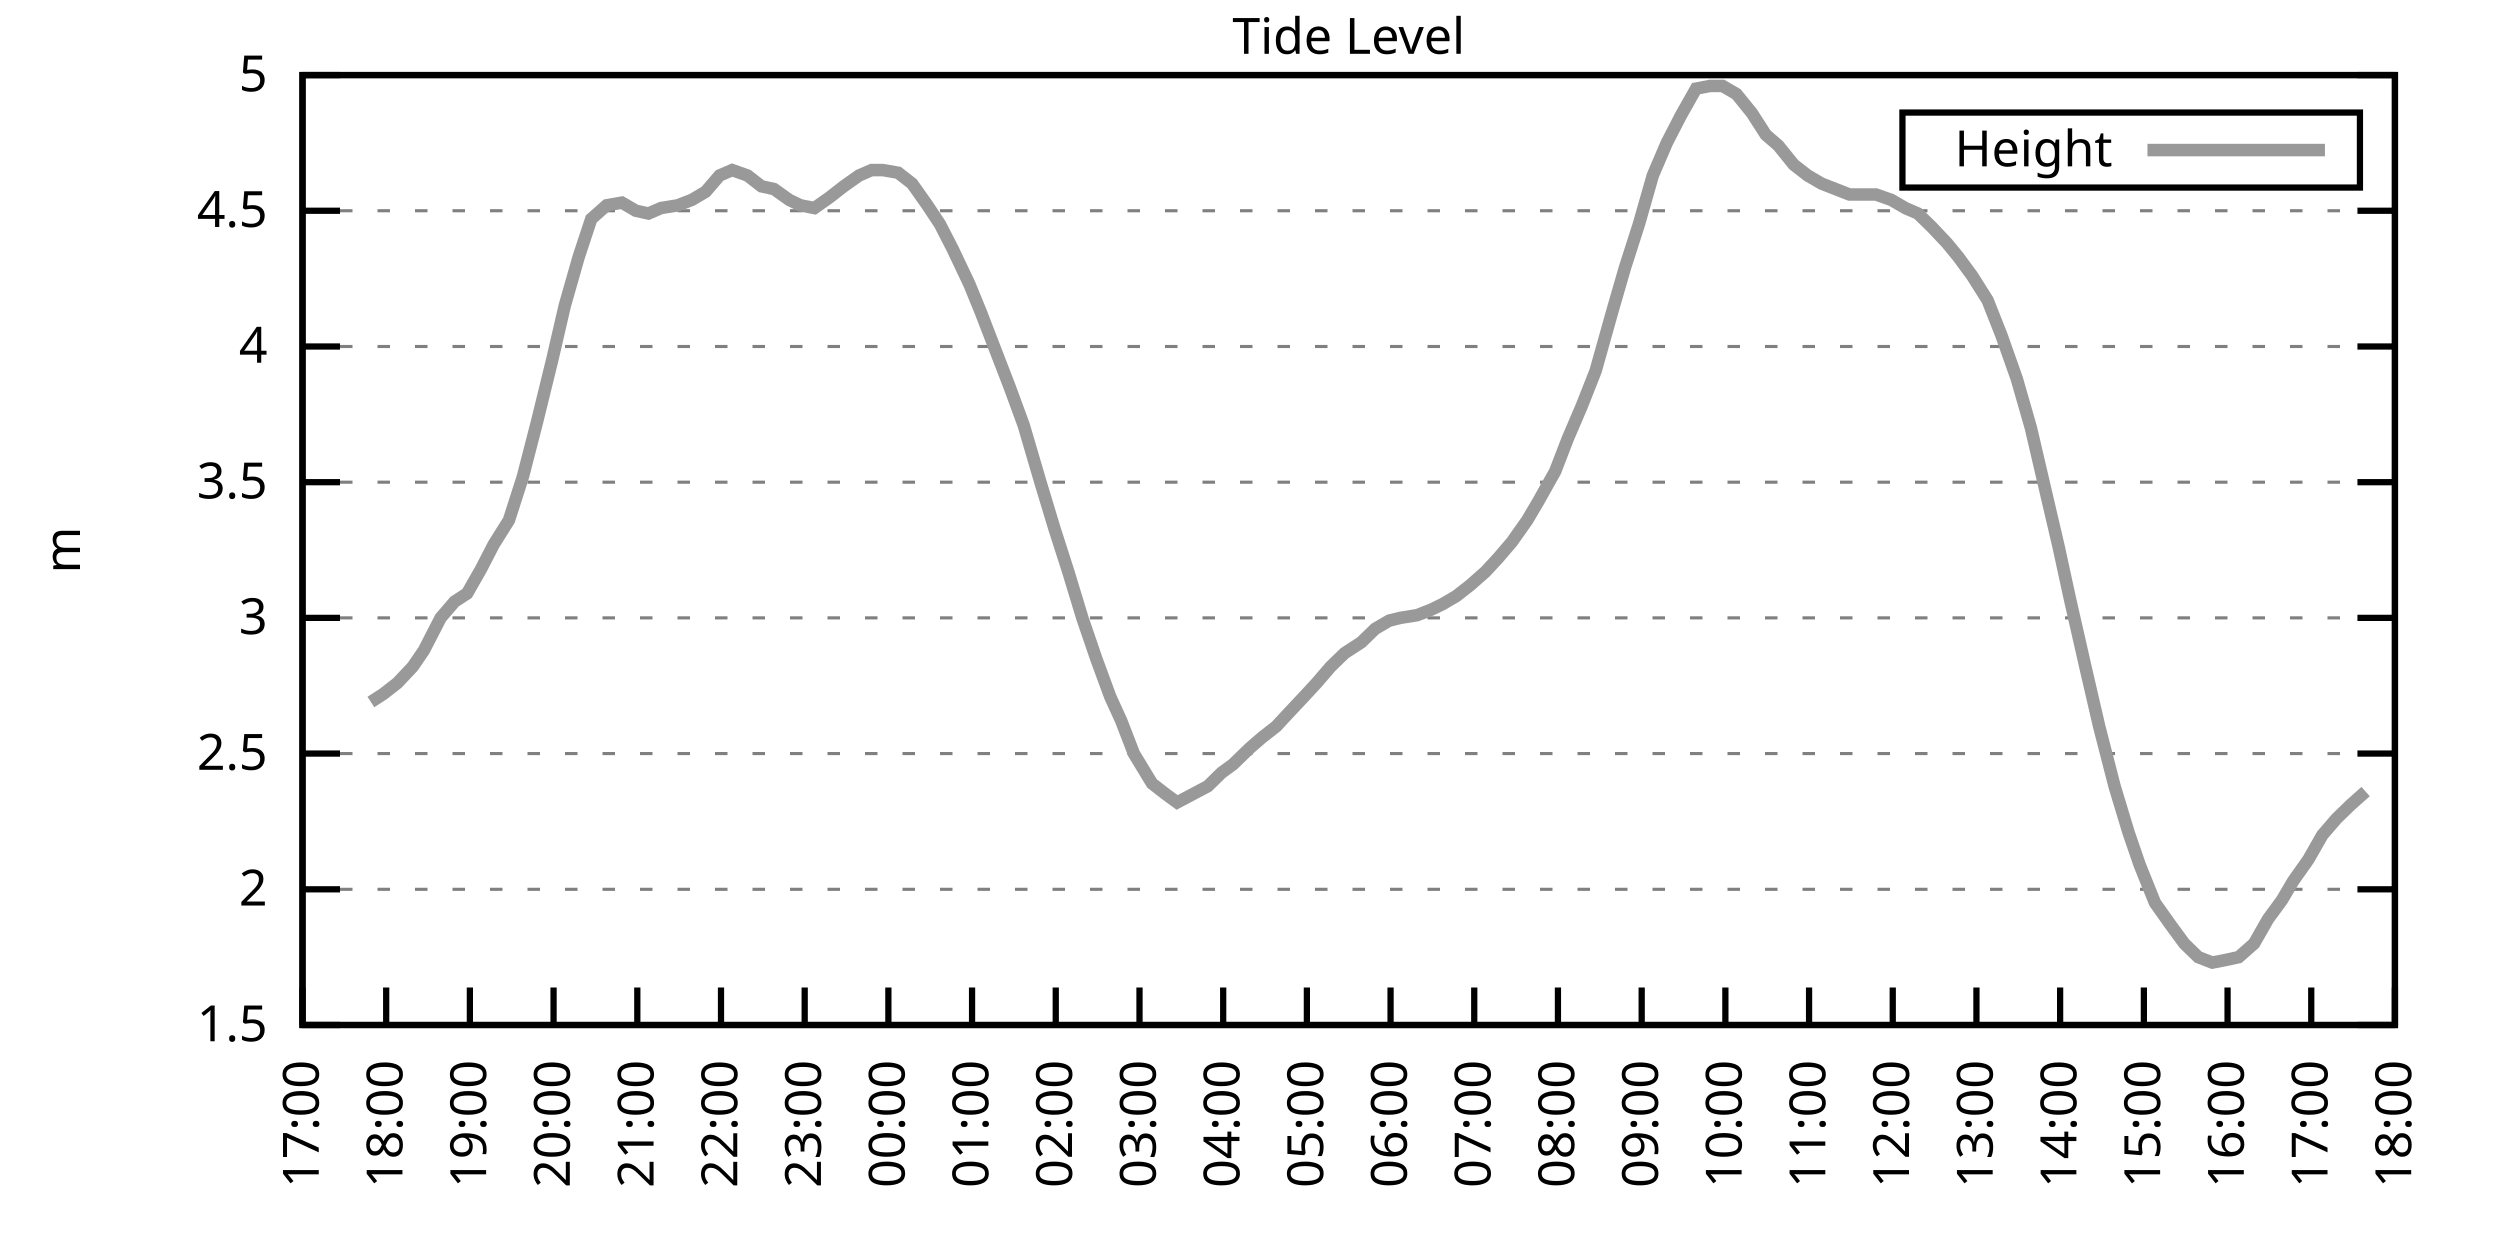
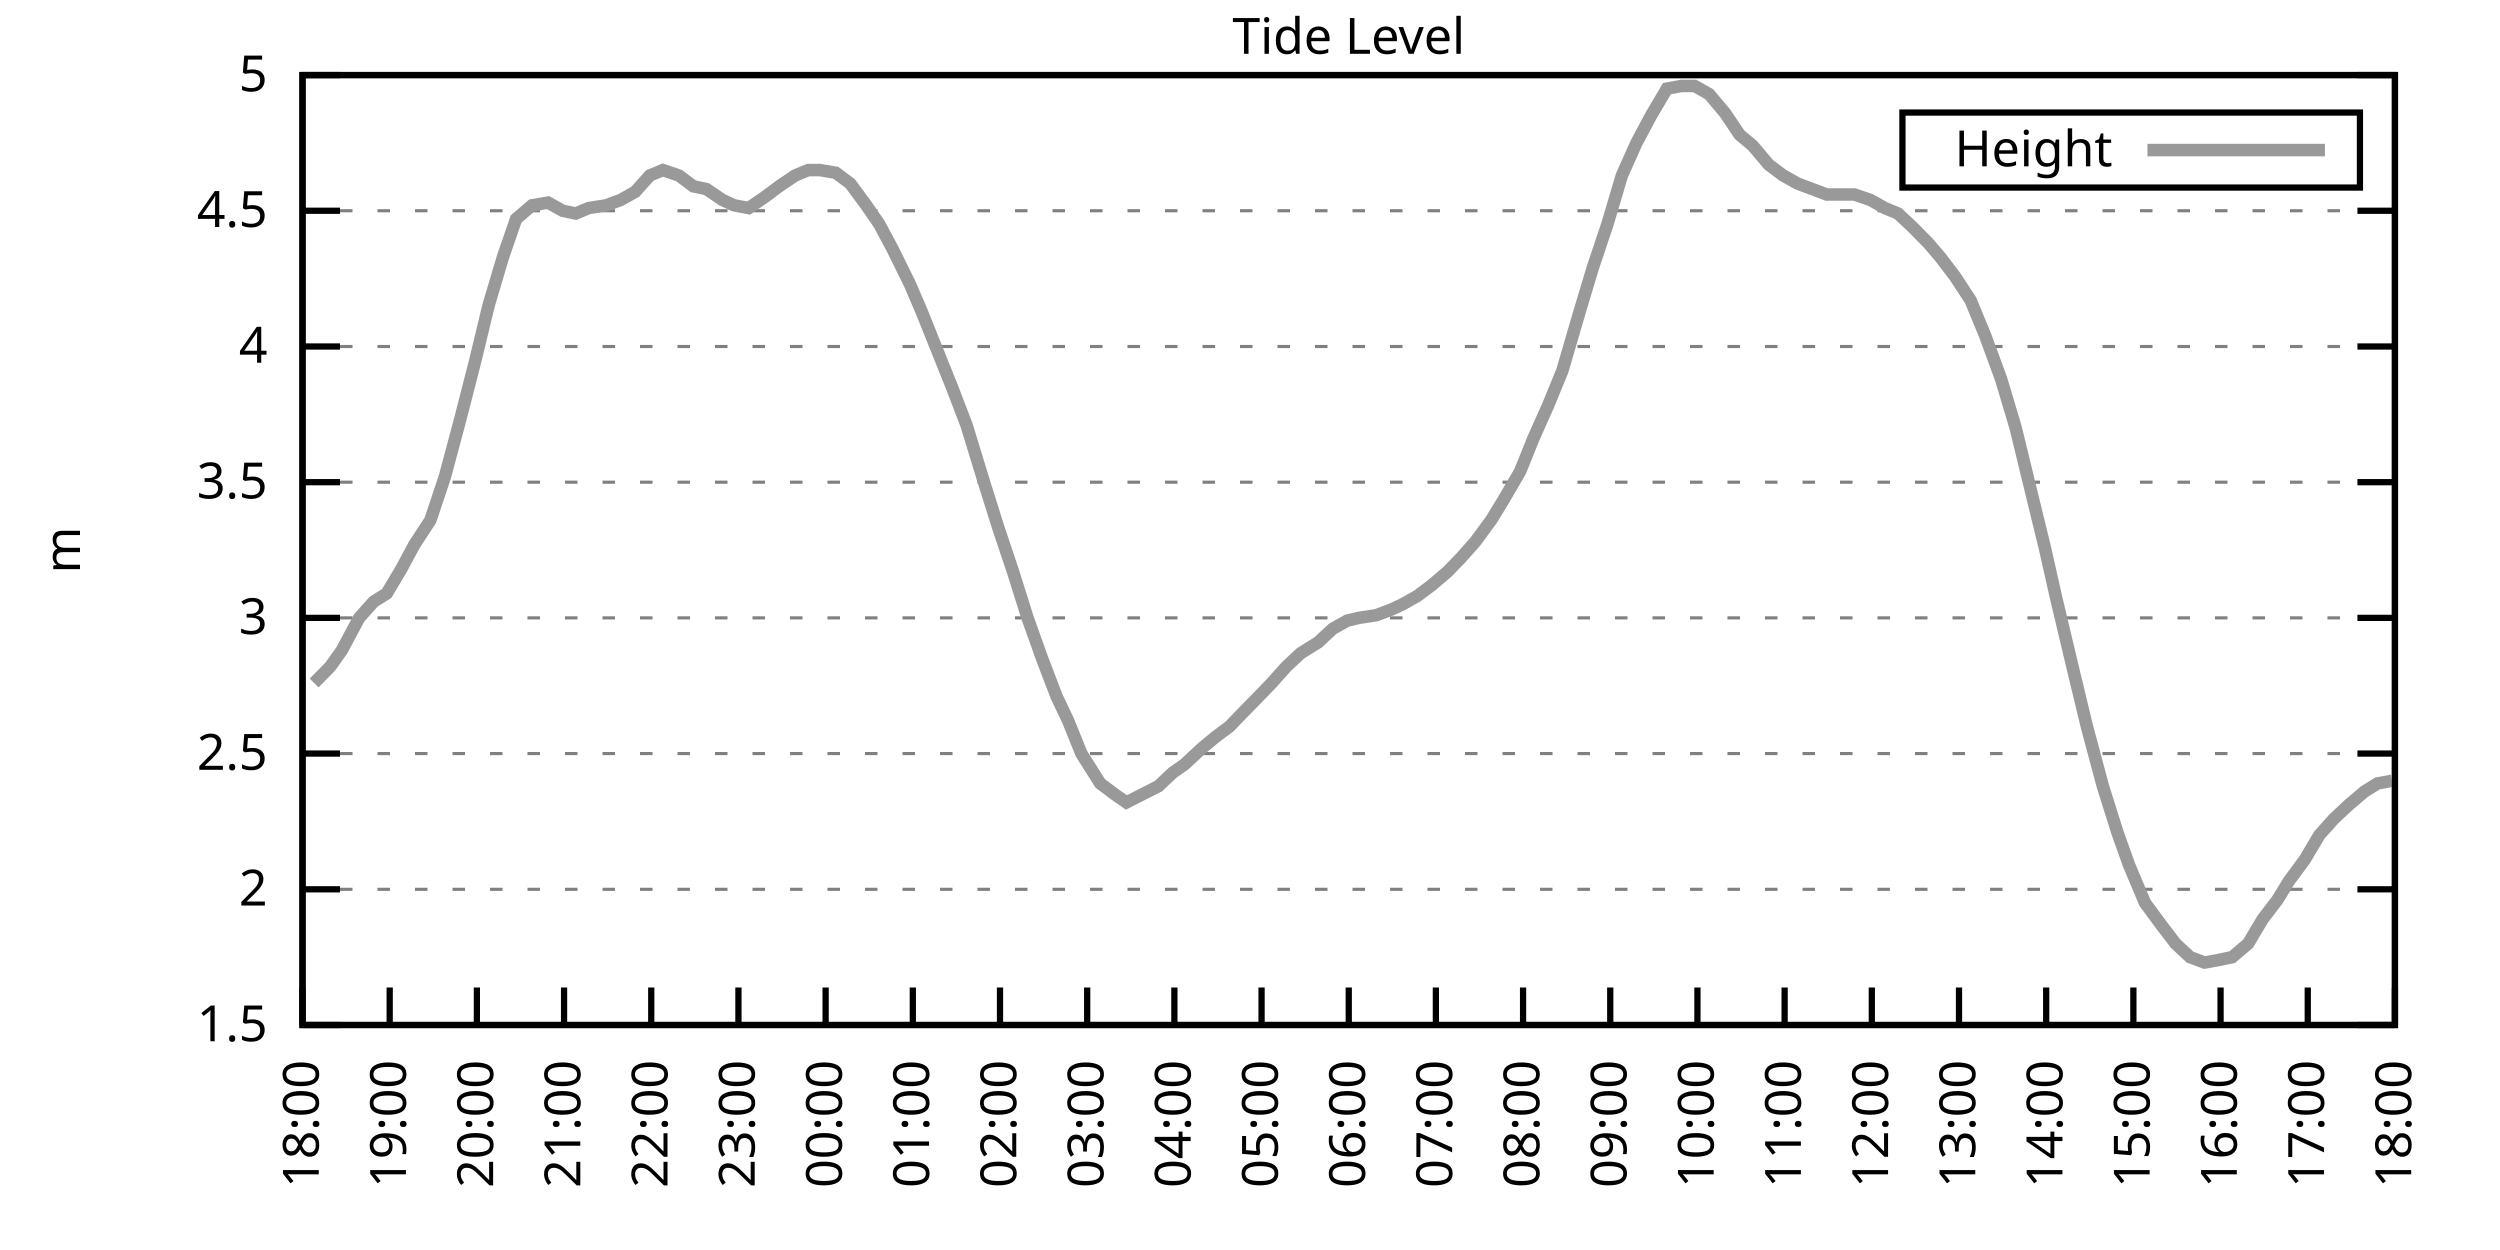
<svg xmlns="http://www.w3.org/2000/svg" xmlns:xlink="http://www.w3.org/1999/xlink" width="400" height="200" viewBox="0 0 400 200">
  <g id="gnuplot_canvas">
    <rect x="0" y="0" width="400" height="200" fill="none" />
    <defs>
      <circle id="gpDot" r="0.5" stroke-width="0.5" stroke="currentColor" />
      <path id="gpPt0" stroke-width="0.333" stroke="currentColor" d="M-1,0 h2 M0,-1 v2" />
      <path id="gpPt1" stroke-width="0.333" stroke="currentColor" d="M-1,-1 L1,1 M1,-1 L-1,1" />
      <path id="gpPt2" stroke-width="0.333" stroke="currentColor" d="M-1,0 L1,0 M0,-1 L0,1 M-1,-1 L1,1 M-1,1 L1,-1" />
      <rect id="gpPt3" stroke-width="0.333" stroke="currentColor" x="-1" y="-1" width="2" height="2" />
      <rect id="gpPt4" stroke-width="0.333" stroke="currentColor" fill="currentColor" x="-1" y="-1" width="2" height="2" />
      <circle id="gpPt5" stroke-width="0.333" stroke="currentColor" cx="0" cy="0" r="1" />
      <use xlink:href="#gpPt5" id="gpPt6" fill="currentColor" stroke="none" />
      <path id="gpPt7" stroke-width="0.333" stroke="currentColor" d="M0,-1.33 L-1.33,0.67 L1.33,0.67 z" />
      <use xlink:href="#gpPt7" id="gpPt8" fill="currentColor" stroke="none" />
      <use xlink:href="#gpPt7" id="gpPt9" stroke="currentColor" transform="rotate(180)" />
      <use xlink:href="#gpPt9" id="gpPt10" fill="currentColor" stroke="none" />
      <use xlink:href="#gpPt3" id="gpPt11" stroke="currentColor" transform="rotate(45)" />
      <use xlink:href="#gpPt11" id="gpPt12" fill="currentColor" stroke="none" />
      <path id="gpPt13" stroke-width="0.333" stroke="currentColor" d="M0,1.330 L1.265,0.411 L0.782,-1.067 L-0.782,-1.076 L-1.265,0.411 z" />
      <use xlink:href="#gpPt13" id="gpPt14" fill="currentColor" stroke="none" />
      <filter id="textbox" filterUnits="objectBoundingBox" x="0" y="0" height="1" width="1">
        <feFlood flood-color="white" flood-opacity="1" result="bgnd" />
        <feComposite in="SourceGraphic" in2="bgnd" operator="atop" />
      </filter>
      <filter id="greybox" filterUnits="objectBoundingBox" x="0" y="0" height="1" width="1">
        <feFlood flood-color="lightgrey" flood-opacity="1" result="grey" />
        <feComposite in="SourceGraphic" in2="grey" operator="atop" />
      </filter>
    </defs>
    <g fill="none" color="white" stroke="currentColor" stroke-width="1.00" stroke-linecap="butt" stroke-linejoin="miter">
</g>
    <g fill="none" color="black" stroke="currentColor" stroke-width="1.00" stroke-linecap="butt" stroke-linejoin="miter">
      <g stroke="none" shape-rendering="crispEdges">
        <polygon fill="rgb(255, 255, 255)" points="48.40,164.00 383.18,164.00 383.18,12.02 48.40,12.02 " />
      </g>
    </g>
    <g fill="none" color="black" stroke="currentColor" stroke-width="1.00" stroke-linecap="butt" stroke-linejoin="miter">
</g>
    <g fill="none" color="black" stroke="black" stroke-width="0.50" stroke-linecap="butt" stroke-linejoin="miter">
</g>
    <g fill="none" color="gray" stroke="currentColor" stroke-width="0.50" stroke-linecap="butt" stroke-linejoin="miter">
      <path stroke="gray" stroke-dasharray="2,4" class="gridline" d="M48.40,164.00 L383.19,164.00  " />
    </g>
    <g fill="none" color="gray" stroke="gray" stroke-width="1.00" stroke-linecap="butt" stroke-linejoin="miter">
</g>
    <g fill="none" color="black" stroke="currentColor" stroke-width="1.00" stroke-linecap="butt" stroke-linejoin="miter">
      <path stroke="black" d="M48.40,164.00 L54.40,164.00 M383.19,164.00 L377.19,164.00  " />
      <g transform="translate(42.80,166.60)" stroke="none" fill="black" font-family="Sans" font-size="8.00" text-anchor="end">
        <text>
          <tspan font-family="Sans"> 1.5</tspan>
        </text>
      </g>
    </g>
    <g fill="none" color="black" stroke="currentColor" stroke-width="1.00" stroke-linecap="butt" stroke-linejoin="miter">
</g>
    <g fill="none" color="black" stroke="black" stroke-width="0.50" stroke-linecap="butt" stroke-linejoin="miter">
</g>
    <g fill="none" color="gray" stroke="currentColor" stroke-width="0.50" stroke-linecap="butt" stroke-linejoin="miter">
      <path stroke="gray" stroke-dasharray="2,4" class="gridline" d="M48.40,142.29 L383.19,142.29  " />
    </g>
    <g fill="none" color="gray" stroke="gray" stroke-width="1.00" stroke-linecap="butt" stroke-linejoin="miter">
</g>
    <g fill="none" color="black" stroke="currentColor" stroke-width="1.00" stroke-linecap="butt" stroke-linejoin="miter">
      <path stroke="black" d="M48.40,142.29 L54.40,142.29 M383.19,142.29 L377.19,142.29  " />
      <g transform="translate(42.80,144.89)" stroke="none" fill="black" font-family="Sans" font-size="8.00" text-anchor="end">
        <text>
          <tspan font-family="Sans"> 2</tspan>
        </text>
      </g>
    </g>
    <g fill="none" color="black" stroke="currentColor" stroke-width="1.00" stroke-linecap="butt" stroke-linejoin="miter">
</g>
    <g fill="none" color="black" stroke="black" stroke-width="0.50" stroke-linecap="butt" stroke-linejoin="miter">
</g>
    <g fill="none" color="gray" stroke="currentColor" stroke-width="0.50" stroke-linecap="butt" stroke-linejoin="miter">
      <path stroke="gray" stroke-dasharray="2,4" class="gridline" d="M48.40,120.57 L383.19,120.57  " />
    </g>
    <g fill="none" color="gray" stroke="gray" stroke-width="1.00" stroke-linecap="butt" stroke-linejoin="miter">
</g>
    <g fill="none" color="black" stroke="currentColor" stroke-width="1.00" stroke-linecap="butt" stroke-linejoin="miter">
      <path stroke="black" d="M48.40,120.57 L54.40,120.57 M383.19,120.57 L377.19,120.57  " />
      <g transform="translate(42.80,123.17)" stroke="none" fill="black" font-family="Sans" font-size="8.00" text-anchor="end">
        <text>
          <tspan font-family="Sans"> 2.5</tspan>
        </text>
      </g>
    </g>
    <g fill="none" color="black" stroke="currentColor" stroke-width="1.00" stroke-linecap="butt" stroke-linejoin="miter">
</g>
    <g fill="none" color="black" stroke="black" stroke-width="0.50" stroke-linecap="butt" stroke-linejoin="miter">
</g>
    <g fill="none" color="gray" stroke="currentColor" stroke-width="0.50" stroke-linecap="butt" stroke-linejoin="miter">
      <path stroke="gray" stroke-dasharray="2,4" class="gridline" d="M48.40,98.86 L383.19,98.86  " />
    </g>
    <g fill="none" color="gray" stroke="gray" stroke-width="1.00" stroke-linecap="butt" stroke-linejoin="miter">
</g>
    <g fill="none" color="black" stroke="currentColor" stroke-width="1.00" stroke-linecap="butt" stroke-linejoin="miter">
      <path stroke="black" d="M48.40,98.86 L54.40,98.86 M383.19,98.86 L377.19,98.86  " />
      <g transform="translate(42.80,101.46)" stroke="none" fill="black" font-family="Sans" font-size="8.00" text-anchor="end">
        <text>
          <tspan font-family="Sans"> 3</tspan>
        </text>
      </g>
    </g>
    <g fill="none" color="black" stroke="currentColor" stroke-width="1.00" stroke-linecap="butt" stroke-linejoin="miter">
</g>
    <g fill="none" color="black" stroke="black" stroke-width="0.50" stroke-linecap="butt" stroke-linejoin="miter">
</g>
    <g fill="none" color="gray" stroke="currentColor" stroke-width="0.50" stroke-linecap="butt" stroke-linejoin="miter">
      <path stroke="gray" stroke-dasharray="2,4" class="gridline" d="M48.40,77.15 L383.19,77.15  " />
    </g>
    <g fill="none" color="gray" stroke="gray" stroke-width="1.00" stroke-linecap="butt" stroke-linejoin="miter">
</g>
    <g fill="none" color="black" stroke="currentColor" stroke-width="1.00" stroke-linecap="butt" stroke-linejoin="miter">
      <path stroke="black" d="M48.40,77.15 L54.40,77.15 M383.19,77.15 L377.19,77.15  " />
      <g transform="translate(42.80,79.75)" stroke="none" fill="black" font-family="Sans" font-size="8.00" text-anchor="end">
        <text>
          <tspan font-family="Sans"> 3.5</tspan>
        </text>
      </g>
    </g>
    <g fill="none" color="black" stroke="currentColor" stroke-width="1.00" stroke-linecap="butt" stroke-linejoin="miter">
</g>
    <g fill="none" color="black" stroke="black" stroke-width="0.50" stroke-linecap="butt" stroke-linejoin="miter">
</g>
    <g fill="none" color="gray" stroke="currentColor" stroke-width="0.50" stroke-linecap="butt" stroke-linejoin="miter">
      <path stroke="gray" stroke-dasharray="2,4" class="gridline" d="M48.40,55.44 L383.19,55.44  " />
    </g>
    <g fill="none" color="gray" stroke="gray" stroke-width="1.00" stroke-linecap="butt" stroke-linejoin="miter">
</g>
    <g fill="none" color="black" stroke="currentColor" stroke-width="1.00" stroke-linecap="butt" stroke-linejoin="miter">
      <path stroke="black" d="M48.40,55.44 L54.40,55.44 M383.19,55.44 L377.19,55.44  " />
      <g transform="translate(42.80,58.04)" stroke="none" fill="black" font-family="Sans" font-size="8.00" text-anchor="end">
        <text>
          <tspan font-family="Sans"> 4</tspan>
        </text>
      </g>
    </g>
    <g fill="none" color="black" stroke="currentColor" stroke-width="1.00" stroke-linecap="butt" stroke-linejoin="miter">
</g>
    <g fill="none" color="black" stroke="black" stroke-width="0.50" stroke-linecap="butt" stroke-linejoin="miter">
</g>
    <g fill="none" color="gray" stroke="currentColor" stroke-width="0.50" stroke-linecap="butt" stroke-linejoin="miter">
      <path stroke="gray" stroke-dasharray="2,4" class="gridline" d="M48.40,33.72 L383.19,33.72  " />
    </g>
    <g fill="none" color="gray" stroke="gray" stroke-width="1.00" stroke-linecap="butt" stroke-linejoin="miter">
</g>
    <g fill="none" color="black" stroke="currentColor" stroke-width="1.00" stroke-linecap="butt" stroke-linejoin="miter">
      <path stroke="black" d="M48.40,33.72 L54.40,33.72 M383.19,33.72 L377.19,33.72  " />
      <g transform="translate(42.80,36.32)" stroke="none" fill="black" font-family="Sans" font-size="8.00" text-anchor="end">
        <text>
          <tspan font-family="Sans"> 4.5</tspan>
        </text>
      </g>
    </g>
    <g fill="none" color="black" stroke="currentColor" stroke-width="1.00" stroke-linecap="butt" stroke-linejoin="miter">
</g>
    <g fill="none" color="black" stroke="black" stroke-width="0.50" stroke-linecap="butt" stroke-linejoin="miter">
</g>
    <g fill="none" color="gray" stroke="currentColor" stroke-width="0.50" stroke-linecap="butt" stroke-linejoin="miter">
      <path stroke="gray" stroke-dasharray="2,4" class="gridline" d="M48.40,12.01 L383.19,12.01  " />
    </g>
    <g fill="none" color="gray" stroke="gray" stroke-width="1.00" stroke-linecap="butt" stroke-linejoin="miter">
</g>
    <g fill="none" color="black" stroke="currentColor" stroke-width="1.00" stroke-linecap="butt" stroke-linejoin="miter">
      <path stroke="black" d="M48.40,12.01 L54.40,12.01 M383.19,12.01 L377.19,12.01  " />
      <g transform="translate(42.80,14.61)" stroke="none" fill="black" font-family="Sans" font-size="8.00" text-anchor="end">
        <text>
          <tspan font-family="Sans"> 5</tspan>
        </text>
      </g>
    </g>
    <g fill="none" color="black" stroke="currentColor" stroke-width="1.00" stroke-linecap="butt" stroke-linejoin="miter">
      <path stroke="black" d="M48.40,164.00 L48.40,158.00  " />
      <g transform="translate(51.00,169.60) rotate(270.00)" stroke="none" fill="black" font-family="Sans" font-size="8.00" text-anchor="end">
        <text>
-           <tspan font-family="Sans">17:00</tspan>
-         </text>
-       </g>
-     </g>
-     <g fill="none" color="black" stroke="currentColor" stroke-width="1.00" stroke-linecap="butt" stroke-linejoin="miter">
-       <path stroke="black" d="M61.79,164.00 L61.79,158.00  " />
-       <g transform="translate(64.39,169.60) rotate(270.00)" stroke="none" fill="black" font-family="Sans" font-size="8.00" text-anchor="end">
-         <text>
          <tspan font-family="Sans">18:00</tspan>
        </text>
      </g>
    </g>
    <g fill="none" color="black" stroke="currentColor" stroke-width="1.00" stroke-linecap="butt" stroke-linejoin="miter">
-       <path stroke="black" d="M75.18,164.00 L75.18,158.00  " />
-       <g transform="translate(77.78,169.60) rotate(270.00)" stroke="none" fill="black" font-family="Sans" font-size="8.00" text-anchor="end">
+       <path stroke="black" d="M62.35,164.00 L62.35,158.00  " />
+       <g transform="translate(64.95,169.60) rotate(270.00)" stroke="none" fill="black" font-family="Sans" font-size="8.00" text-anchor="end">
        <text>
          <tspan font-family="Sans">19:00</tspan>
        </text>
      </g>
    </g>
    <g fill="none" color="black" stroke="currentColor" stroke-width="1.00" stroke-linecap="butt" stroke-linejoin="miter">
-       <path stroke="black" d="M88.57,164.00 L88.57,158.00  " />
-       <g transform="translate(91.17,169.60) rotate(270.00)" stroke="none" fill="black" font-family="Sans" font-size="8.00" text-anchor="end">
+       <path stroke="black" d="M76.30,164.00 L76.30,158.00  " />
+       <g transform="translate(78.90,169.60) rotate(270.00)" stroke="none" fill="black" font-family="Sans" font-size="8.00" text-anchor="end">
        <text>
          <tspan font-family="Sans">20:00</tspan>
        </text>
      </g>
    </g>
    <g fill="none" color="black" stroke="currentColor" stroke-width="1.00" stroke-linecap="butt" stroke-linejoin="miter">
-       <path stroke="black" d="M101.97,164.00 L101.97,158.00  " />
-       <g transform="translate(104.57,169.60) rotate(270.00)" stroke="none" fill="black" font-family="Sans" font-size="8.00" text-anchor="end">
+       <path stroke="black" d="M90.25,164.00 L90.25,158.00  " />
+       <g transform="translate(92.85,169.60) rotate(270.00)" stroke="none" fill="black" font-family="Sans" font-size="8.00" text-anchor="end">
        <text>
          <tspan font-family="Sans">21:00</tspan>
        </text>
      </g>
    </g>
    <g fill="none" color="black" stroke="currentColor" stroke-width="1.00" stroke-linecap="butt" stroke-linejoin="miter">
-       <path stroke="black" d="M115.36,164.00 L115.36,158.00  " />
-       <g transform="translate(117.96,169.60) rotate(270.00)" stroke="none" fill="black" font-family="Sans" font-size="8.00" text-anchor="end">
+       <path stroke="black" d="M104.20,164.00 L104.20,158.00  " />
+       <g transform="translate(106.80,169.60) rotate(270.00)" stroke="none" fill="black" font-family="Sans" font-size="8.00" text-anchor="end">
        <text>
          <tspan font-family="Sans">22:00</tspan>
        </text>
      </g>
    </g>
    <g fill="none" color="black" stroke="currentColor" stroke-width="1.00" stroke-linecap="butt" stroke-linejoin="miter">
-       <path stroke="black" d="M128.75,164.00 L128.75,158.00  " />
-       <g transform="translate(131.35,169.60) rotate(270.00)" stroke="none" fill="black" font-family="Sans" font-size="8.00" text-anchor="end">
+       <path stroke="black" d="M118.15,164.00 L118.15,158.00  " />
+       <g transform="translate(120.75,169.60) rotate(270.00)" stroke="none" fill="black" font-family="Sans" font-size="8.00" text-anchor="end">
        <text>
          <tspan font-family="Sans">23:00</tspan>
        </text>
      </g>
    </g>
    <g fill="none" color="black" stroke="currentColor" stroke-width="1.00" stroke-linecap="butt" stroke-linejoin="miter">
-       <path stroke="black" d="M142.14,164.00 L142.14,158.00  " />
-       <g transform="translate(144.74,169.60) rotate(270.00)" stroke="none" fill="black" font-family="Sans" font-size="8.00" text-anchor="end">
+       <path stroke="black" d="M132.10,164.00 L132.10,158.00  " />
+       <g transform="translate(134.70,169.60) rotate(270.00)" stroke="none" fill="black" font-family="Sans" font-size="8.00" text-anchor="end">
        <text>
          <tspan font-family="Sans">00:00</tspan>
        </text>
      </g>
    </g>
    <g fill="none" color="black" stroke="currentColor" stroke-width="1.00" stroke-linecap="butt" stroke-linejoin="miter">
-       <path stroke="black" d="M155.53,164.00 L155.53,158.00  " />
-       <g transform="translate(158.13,169.60) rotate(270.00)" stroke="none" fill="black" font-family="Sans" font-size="8.00" text-anchor="end">
+       <path stroke="black" d="M146.05,164.00 L146.05,158.00  " />
+       <g transform="translate(148.65,169.60) rotate(270.00)" stroke="none" fill="black" font-family="Sans" font-size="8.00" text-anchor="end">
        <text>
          <tspan font-family="Sans">01:00</tspan>
        </text>
      </g>
    </g>
    <g fill="none" color="black" stroke="currentColor" stroke-width="1.00" stroke-linecap="butt" stroke-linejoin="miter">
-       <path stroke="black" d="M168.92,164.00 L168.92,158.00  " />
-       <g transform="translate(171.52,169.60) rotate(270.00)" stroke="none" fill="black" font-family="Sans" font-size="8.00" text-anchor="end">
+       <path stroke="black" d="M160.00,164.00 L160.00,158.00  " />
+       <g transform="translate(162.60,169.60) rotate(270.00)" stroke="none" fill="black" font-family="Sans" font-size="8.00" text-anchor="end">
        <text>
          <tspan font-family="Sans">02:00</tspan>
        </text>
      </g>
    </g>
    <g fill="none" color="black" stroke="currentColor" stroke-width="1.00" stroke-linecap="butt" stroke-linejoin="miter">
-       <path stroke="black" d="M182.32,164.00 L182.32,158.00  " />
-       <g transform="translate(184.92,169.60) rotate(270.00)" stroke="none" fill="black" font-family="Sans" font-size="8.00" text-anchor="end">
+       <path stroke="black" d="M173.95,164.00 L173.95,158.00  " />
+       <g transform="translate(176.55,169.60) rotate(270.00)" stroke="none" fill="black" font-family="Sans" font-size="8.00" text-anchor="end">
        <text>
          <tspan font-family="Sans">03:00</tspan>
        </text>
      </g>
    </g>
    <g fill="none" color="black" stroke="currentColor" stroke-width="1.00" stroke-linecap="butt" stroke-linejoin="miter">
-       <path stroke="black" d="M195.71,164.00 L195.71,158.00  " />
-       <g transform="translate(198.31,169.60) rotate(270.00)" stroke="none" fill="black" font-family="Sans" font-size="8.00" text-anchor="end">
+       <path stroke="black" d="M187.90,164.00 L187.90,158.00  " />
+       <g transform="translate(190.50,169.60) rotate(270.00)" stroke="none" fill="black" font-family="Sans" font-size="8.00" text-anchor="end">
        <text>
          <tspan font-family="Sans">04:00</tspan>
        </text>
      </g>
    </g>
    <g fill="none" color="black" stroke="currentColor" stroke-width="1.00" stroke-linecap="butt" stroke-linejoin="miter">
-       <path stroke="black" d="M209.10,164.00 L209.10,158.00  " />
-       <g transform="translate(211.70,169.60) rotate(270.00)" stroke="none" fill="black" font-family="Sans" font-size="8.00" text-anchor="end">
+       <path stroke="black" d="M201.85,164.00 L201.85,158.00  " />
+       <g transform="translate(204.45,169.60) rotate(270.00)" stroke="none" fill="black" font-family="Sans" font-size="8.00" text-anchor="end">
        <text>
          <tspan font-family="Sans">05:00</tspan>
        </text>
      </g>
    </g>
    <g fill="none" color="black" stroke="currentColor" stroke-width="1.00" stroke-linecap="butt" stroke-linejoin="miter">
-       <path stroke="black" d="M222.49,164.00 L222.49,158.00  " />
-       <g transform="translate(225.09,169.60) rotate(270.00)" stroke="none" fill="black" font-family="Sans" font-size="8.00" text-anchor="end">
+       <path stroke="black" d="M215.80,164.00 L215.80,158.00  " />
+       <g transform="translate(218.40,169.60) rotate(270.00)" stroke="none" fill="black" font-family="Sans" font-size="8.00" text-anchor="end">
        <text>
          <tspan font-family="Sans">06:00</tspan>
        </text>
      </g>
    </g>
    <g fill="none" color="black" stroke="currentColor" stroke-width="1.00" stroke-linecap="butt" stroke-linejoin="miter">
-       <path stroke="black" d="M235.88,164.00 L235.88,158.00  " />
-       <g transform="translate(238.48,169.60) rotate(270.00)" stroke="none" fill="black" font-family="Sans" font-size="8.00" text-anchor="end">
+       <path stroke="black" d="M229.74,164.00 L229.74,158.00  " />
+       <g transform="translate(232.34,169.60) rotate(270.00)" stroke="none" fill="black" font-family="Sans" font-size="8.00" text-anchor="end">
        <text>
          <tspan font-family="Sans">07:00</tspan>
        </text>
      </g>
    </g>
    <g fill="none" color="black" stroke="currentColor" stroke-width="1.00" stroke-linecap="butt" stroke-linejoin="miter">
-       <path stroke="black" d="M249.27,164.00 L249.27,158.00  " />
-       <g transform="translate(251.87,169.60) rotate(270.00)" stroke="none" fill="black" font-family="Sans" font-size="8.00" text-anchor="end">
+       <path stroke="black" d="M243.69,164.00 L243.69,158.00  " />
+       <g transform="translate(246.29,169.60) rotate(270.00)" stroke="none" fill="black" font-family="Sans" font-size="8.00" text-anchor="end">
        <text>
          <tspan font-family="Sans">08:00</tspan>
        </text>
      </g>
    </g>
    <g fill="none" color="black" stroke="currentColor" stroke-width="1.00" stroke-linecap="butt" stroke-linejoin="miter">
-       <path stroke="black" d="M262.67,164.00 L262.67,158.00  " />
-       <g transform="translate(265.27,169.60) rotate(270.00)" stroke="none" fill="black" font-family="Sans" font-size="8.00" text-anchor="end">
+       <path stroke="black" d="M257.64,164.00 L257.64,158.00  " />
+       <g transform="translate(260.24,169.60) rotate(270.00)" stroke="none" fill="black" font-family="Sans" font-size="8.00" text-anchor="end">
        <text>
          <tspan font-family="Sans">09:00</tspan>
        </text>
      </g>
    </g>
    <g fill="none" color="black" stroke="currentColor" stroke-width="1.00" stroke-linecap="butt" stroke-linejoin="miter">
-       <path stroke="black" d="M276.06,164.00 L276.06,158.00  " />
-       <g transform="translate(278.66,169.60) rotate(270.00)" stroke="none" fill="black" font-family="Sans" font-size="8.00" text-anchor="end">
+       <path stroke="black" d="M271.59,164.00 L271.59,158.00  " />
+       <g transform="translate(274.19,169.60) rotate(270.00)" stroke="none" fill="black" font-family="Sans" font-size="8.00" text-anchor="end">
        <text>
          <tspan font-family="Sans">10:00</tspan>
        </text>
      </g>
    </g>
    <g fill="none" color="black" stroke="currentColor" stroke-width="1.00" stroke-linecap="butt" stroke-linejoin="miter">
-       <path stroke="black" d="M289.45,164.00 L289.45,158.00  " />
-       <g transform="translate(292.05,169.60) rotate(270.00)" stroke="none" fill="black" font-family="Sans" font-size="8.00" text-anchor="end">
+       <path stroke="black" d="M285.54,164.00 L285.54,158.00  " />
+       <g transform="translate(288.14,169.60) rotate(270.00)" stroke="none" fill="black" font-family="Sans" font-size="8.00" text-anchor="end">
        <text>
          <tspan font-family="Sans">11:00</tspan>
        </text>
      </g>
    </g>
    <g fill="none" color="black" stroke="currentColor" stroke-width="1.00" stroke-linecap="butt" stroke-linejoin="miter">
-       <path stroke="black" d="M302.84,164.00 L302.84,158.00  " />
-       <g transform="translate(305.44,169.60) rotate(270.00)" stroke="none" fill="black" font-family="Sans" font-size="8.00" text-anchor="end">
+       <path stroke="black" d="M299.49,164.00 L299.49,158.00  " />
+       <g transform="translate(302.09,169.60) rotate(270.00)" stroke="none" fill="black" font-family="Sans" font-size="8.00" text-anchor="end">
        <text>
          <tspan font-family="Sans">12:00</tspan>
        </text>
      </g>
    </g>
    <g fill="none" color="black" stroke="currentColor" stroke-width="1.00" stroke-linecap="butt" stroke-linejoin="miter">
-       <path stroke="black" d="M316.23,164.00 L316.23,158.00  " />
-       <g transform="translate(318.83,169.60) rotate(270.00)" stroke="none" fill="black" font-family="Sans" font-size="8.00" text-anchor="end">
+       <path stroke="black" d="M313.44,164.00 L313.44,158.00  " />
+       <g transform="translate(316.04,169.60) rotate(270.00)" stroke="none" fill="black" font-family="Sans" font-size="8.00" text-anchor="end">
        <text>
          <tspan font-family="Sans">13:00</tspan>
        </text>
      </g>
    </g>
    <g fill="none" color="black" stroke="currentColor" stroke-width="1.00" stroke-linecap="butt" stroke-linejoin="miter">
-       <path stroke="black" d="M329.62,164.00 L329.62,158.00  " />
-       <g transform="translate(332.22,169.60) rotate(270.00)" stroke="none" fill="black" font-family="Sans" font-size="8.00" text-anchor="end">
+       <path stroke="black" d="M327.39,164.00 L327.39,158.00  " />
+       <g transform="translate(329.99,169.60) rotate(270.00)" stroke="none" fill="black" font-family="Sans" font-size="8.00" text-anchor="end">
        <text>
          <tspan font-family="Sans">14:00</tspan>
        </text>
      </g>
    </g>
    <g fill="none" color="black" stroke="currentColor" stroke-width="1.00" stroke-linecap="butt" stroke-linejoin="miter">
-       <path stroke="black" d="M343.02,164.00 L343.02,158.00  " />
-       <g transform="translate(345.62,169.60) rotate(270.00)" stroke="none" fill="black" font-family="Sans" font-size="8.00" text-anchor="end">
+       <path stroke="black" d="M341.34,164.00 L341.34,158.00  " />
+       <g transform="translate(343.94,169.60) rotate(270.00)" stroke="none" fill="black" font-family="Sans" font-size="8.00" text-anchor="end">
        <text>
          <tspan font-family="Sans">15:00</tspan>
        </text>
      </g>
    </g>
    <g fill="none" color="black" stroke="currentColor" stroke-width="1.00" stroke-linecap="butt" stroke-linejoin="miter">
-       <path stroke="black" d="M356.41,164.00 L356.41,158.00  " />
-       <g transform="translate(359.01,169.60) rotate(270.00)" stroke="none" fill="black" font-family="Sans" font-size="8.00" text-anchor="end">
+       <path stroke="black" d="M355.29,164.00 L355.29,158.00  " />
+       <g transform="translate(357.89,169.60) rotate(270.00)" stroke="none" fill="black" font-family="Sans" font-size="8.00" text-anchor="end">
        <text>
          <tspan font-family="Sans">16:00</tspan>
        </text>
      </g>
    </g>
    <g fill="none" color="black" stroke="currentColor" stroke-width="1.00" stroke-linecap="butt" stroke-linejoin="miter">
-       <path stroke="black" d="M369.80,164.00 L369.80,158.00  " />
-       <g transform="translate(372.40,169.60) rotate(270.00)" stroke="none" fill="black" font-family="Sans" font-size="8.00" text-anchor="end">
+       <path stroke="black" d="M369.24,164.00 L369.24,158.00  " />
+       <g transform="translate(371.84,169.60) rotate(270.00)" stroke="none" fill="black" font-family="Sans" font-size="8.00" text-anchor="end">
        <text>
          <tspan font-family="Sans">17:00</tspan>
        </text>
      </g>
    </g>
    <g fill="none" color="black" stroke="currentColor" stroke-width="1.00" stroke-linecap="butt" stroke-linejoin="miter">
      <path stroke="black" d="M383.19,164.00 L383.19,158.00  " />
      <g transform="translate(385.79,169.60) rotate(270.00)" stroke="none" fill="black" font-family="Sans" font-size="8.00" text-anchor="end">
        <text>
          <tspan font-family="Sans">18:00</tspan>
        </text>
      </g>
    </g>
    <g fill="none" color="black" stroke="currentColor" stroke-width="1.00" stroke-linecap="butt" stroke-linejoin="miter">
</g>
    <g fill="none" color="black" stroke="currentColor" stroke-width="1.00" stroke-linecap="butt" stroke-linejoin="miter">
      <path stroke="black" d="M48.40,12.01 L48.40,164.00 L383.19,164.00 L383.19,12.01 L48.40,12.01 Z  " />
    </g>
    <g fill="none" color="black" stroke="currentColor" stroke-width="1.00" stroke-linecap="butt" stroke-linejoin="miter">
</g>
    <g fill="none" color="black" stroke="currentColor" stroke-width="1.00" stroke-linecap="butt" stroke-linejoin="miter">
      <path stroke="black" d="M304.39,30.01 L304.39,18.01 L377.59,18.01 L377.59,30.01 L304.39,30.01 Z  " />
    </g>
    <g id="Tide_level_plot_1">
      <g fill="none" color="white" stroke="black" stroke-width="2.00" stroke-linecap="butt" stroke-linejoin="miter">
</g>
      <g fill="none" color="black" stroke="currentColor" stroke-width="2.00" stroke-linecap="butt" stroke-linejoin="miter">
        <g transform="translate(337.99,26.61)" stroke="none" fill="black" font-family="Sans" font-size="8.00" text-anchor="end">
          <text>
            <tspan font-family="Sans">Height</tspan>
          </text>
        </g>
      </g>
      <g fill="none" color="black" stroke="currentColor" stroke-width="2.00" stroke-linecap="butt" stroke-linejoin="miter">
-         <path stroke="rgb(153, 153, 153)" d="M343.59,24.01 L371.99,24.01 M59.34,112.32 L61.35,111.02 L63.58,109.28 L66.03,106.68 L67.82,104.07 L70.50,98.86   L72.73,96.26 L74.74,94.95 L76.97,91.04 L78.98,87.14 L81.43,83.23 L83.66,76.28 L85.90,67.59 L88.35,57.61   L90.36,48.92 L92.59,41.11 L94.60,35.03 L97.06,32.85 L99.51,32.42 L101.74,33.72 L103.75,34.16 L105.76,33.29   L108.44,32.85 L110.67,31.99 L112.90,30.68 L115.13,28.08 L117.14,27.21 L119.60,28.08 L121.83,29.81 L123.84,30.25   L126.29,31.99 L128.08,32.85 L130.31,33.29 L132.77,31.55 L135.00,29.81 L137.45,28.08 L139.46,27.21 L141.25,27.21   L143.70,27.64 L145.94,29.38 L148.39,32.85 L150.40,35.89 L152.41,39.80 L155.09,45.45 L156.87,49.79 L159.55,56.74   L161.56,61.95 L163.79,68.03 L166.47,77.15 L168.70,84.53 L170.93,91.48 L173.17,98.86 L175.40,105.38 L177.63,111.45   L179.41,115.36 L181.42,120.57 L184.32,125.35 L186.56,127.09 L188.34,128.39 L193.25,125.79 L195.48,123.61 L197.27,122.31   L199.95,119.71 L201.96,117.97 L204.19,116.23 L206.20,114.06 L208.65,111.45 L210.66,109.28 L212.89,106.68 L215.13,104.51   L217.80,102.77 L220.04,100.60 L222.27,99.30 L224.05,98.86 L226.73,98.43 L228.96,97.56 L230.75,96.69 L232.98,95.39   L235.21,93.65 L237.67,91.48 L239.68,89.31 L241.91,86.70 L244.36,83.23 L246.15,80.19 L248.83,75.41 L250.84,70.20   L253.07,64.99 L255.30,59.34 L257.98,49.79 L259.99,42.84 L262.22,35.89 L264.45,28.08 L266.68,22.87 L268.92,18.52   L271.37,14.18 L273.60,13.75 L275.61,13.75 L277.84,15.05 L280.30,18.09 L282.53,21.56 L284.54,23.30 L286.99,26.34   L289.23,28.08 L291.46,29.38 L293.69,30.25 L295.92,31.12 L298.15,31.12 L300.16,31.12 L302.62,31.99 L304.85,33.29   L306.86,34.16 L309.09,36.33 L311.54,38.93 L313.33,41.11 L315.56,44.15 L318.02,48.05 L320.25,53.70 L322.70,60.65   L324.94,68.46 L327.17,78.02 L329.40,87.57 L331.19,95.82 L333.86,107.55 L335.87,116.23 L338.33,125.79 L340.56,133.17   L342.35,138.38 L344.80,144.46 L347.26,147.93 L349.49,150.97 L351.72,153.14 L353.95,154.01 L356.18,153.58 L358.19,153.14   L360.65,150.97 L362.88,147.06 L365.11,144.02 L366.90,140.98 L369.35,137.51 L371.58,133.60 L373.82,131.00 L376.05,128.83   L378.50,126.65  " />
+         <path stroke="rgb(153, 153, 153)" d="M343.59,24.01 L371.99,24.01 M50.26,109.28 L52.82,106.68 L54.68,104.07 L57.47,98.86 L59.79,96.26 L61.88,94.95   L64.21,91.04 L66.30,87.14 L68.86,83.23 L71.18,76.28 L73.51,67.59 L76.07,57.61 L78.16,48.92 L80.48,41.11   L82.58,35.03 L85.13,32.85 L87.69,32.42 L90.02,33.72 L92.11,34.16 L94.20,33.29 L96.99,32.85 L99.32,31.99   L101.64,30.68 L103.97,28.08 L106.06,27.21 L108.62,28.08 L110.94,29.81 L113.03,30.25 L115.59,31.99 L117.45,32.85   L119.78,33.29 L122.33,31.55 L124.66,29.81 L127.22,28.08 L129.31,27.21 L131.17,27.21 L133.72,27.64 L136.05,29.38   L138.61,32.85 L140.70,35.89 L142.79,39.80 L145.58,45.45 L147.44,49.79 L150.23,56.74 L152.32,61.95 L154.65,68.03   L157.44,77.15 L159.76,84.53 L162.09,91.48 L164.41,98.86 L166.74,105.38 L169.06,111.45 L170.92,115.36 L173.02,120.57   L176.04,125.35 L178.36,127.09 L180.22,128.39 L185.34,125.79 L187.66,123.61 L189.52,122.31 L192.31,119.71 L194.41,117.97   L196.73,116.23 L198.82,114.06 L201.38,111.45 L203.47,109.28 L205.80,106.68 L208.12,104.51 L210.91,102.77 L213.24,100.60   L215.56,99.30 L217.42,98.86 L220.21,98.43 L222.54,97.56 L224.40,96.69 L226.72,95.39 L229.05,93.65 L231.60,91.48   L233.70,89.31 L236.02,86.70 L238.58,83.23 L240.44,80.19 L243.23,75.41 L245.32,70.20 L247.65,64.99 L249.97,59.34   L252.76,49.79 L254.85,42.84 L257.18,35.89 L259.50,28.08 L261.83,22.87 L264.15,18.52 L266.71,14.18 L269.04,13.75   L271.13,13.75 L273.45,15.05 L276.01,18.09 L278.34,21.56 L280.43,23.30 L282.99,26.34 L285.31,28.08 L287.64,29.38   L289.96,30.25 L292.29,31.12 L294.61,31.12 L296.70,31.12 L299.26,31.99 L301.58,33.29 L303.68,34.16 L306.00,36.33   L308.56,38.93 L310.42,41.11 L312.74,44.15 L315.30,48.05 L317.63,53.70 L320.18,60.65 L322.51,68.46 L324.83,78.02   L327.16,87.57 L329.02,95.82 L331.81,107.55 L333.90,116.23 L336.46,125.79 L338.78,133.17 L340.64,138.38 L343.20,144.46   L345.76,147.93 L348.08,150.97 L350.41,153.14 L352.73,154.01 L355.06,153.58 L357.15,153.14 L359.71,150.97 L362.03,147.06   L364.36,144.02 L366.22,140.98 L368.78,137.51 L371.10,133.60 L373.43,131.00 L375.75,128.83 L378.31,126.65 L380.40,125.35   L382.73,124.92  " />
      </g>
    </g>
    <g fill="none" color="black" stroke="currentColor" stroke-width="2.00" stroke-linecap="butt" stroke-linejoin="miter">
</g>
    <g fill="none" color="black" stroke="black" stroke-width="1.00" stroke-linecap="butt" stroke-linejoin="miter">
</g>
    <g fill="none" color="black" stroke="currentColor" stroke-width="1.00" stroke-linecap="butt" stroke-linejoin="miter">
      <path stroke="black" d="M48.40,12.01 L48.40,164.00 L383.19,164.00 L383.19,12.01 L48.40,12.01 Z  " />
      <g transform="translate(12.80,88.01) rotate(270.00)" stroke="none" fill="black" font-family="Sans" font-size="8.00" text-anchor="middle">
        <text>
          <tspan font-family="Sans">m</tspan>
        </text>
      </g>
    </g>
    <g fill="none" color="black" stroke="currentColor" stroke-width="1.00" stroke-linecap="butt" stroke-linejoin="miter">
</g>
    <g fill="none" color="black" stroke="currentColor" stroke-width="1.00" stroke-linecap="butt" stroke-linejoin="miter">
      <g transform="translate(215.79,8.61)" stroke="none" fill="black" font-family="Sans" font-size="8.00" text-anchor="middle">
        <text>
          <tspan font-family="Sans">Tide Level</tspan>
        </text>
      </g>
    </g>
    <g fill="none" color="black" stroke="currentColor" stroke-width="1.00" stroke-linecap="butt" stroke-linejoin="miter">
</g>
  </g>
</svg>
